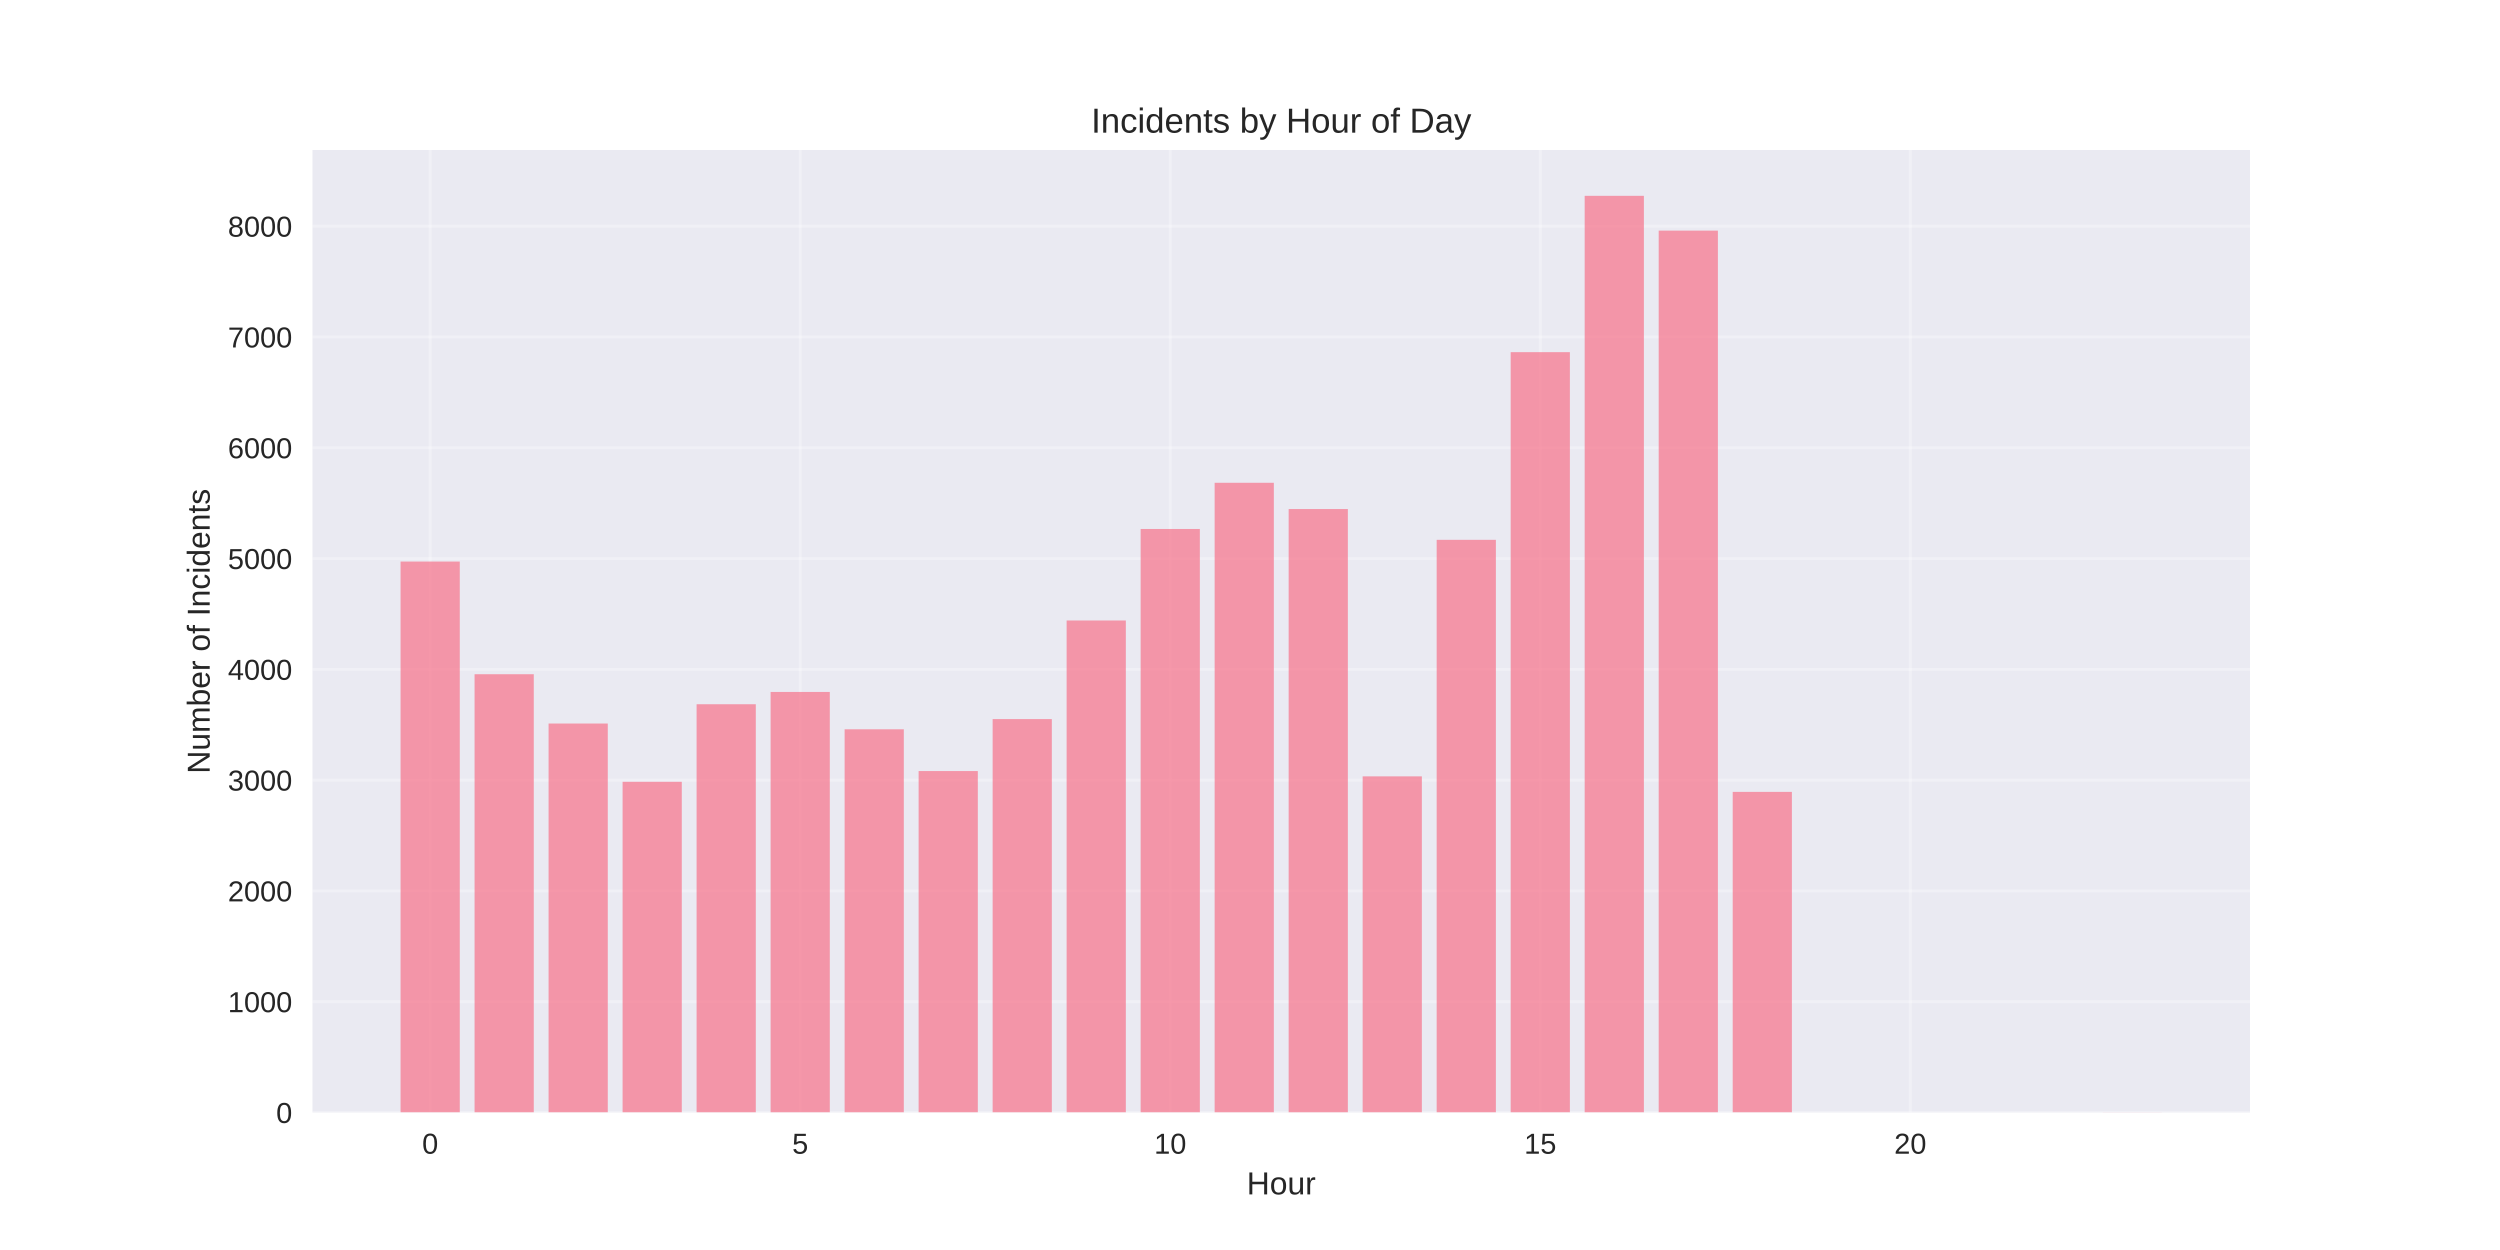
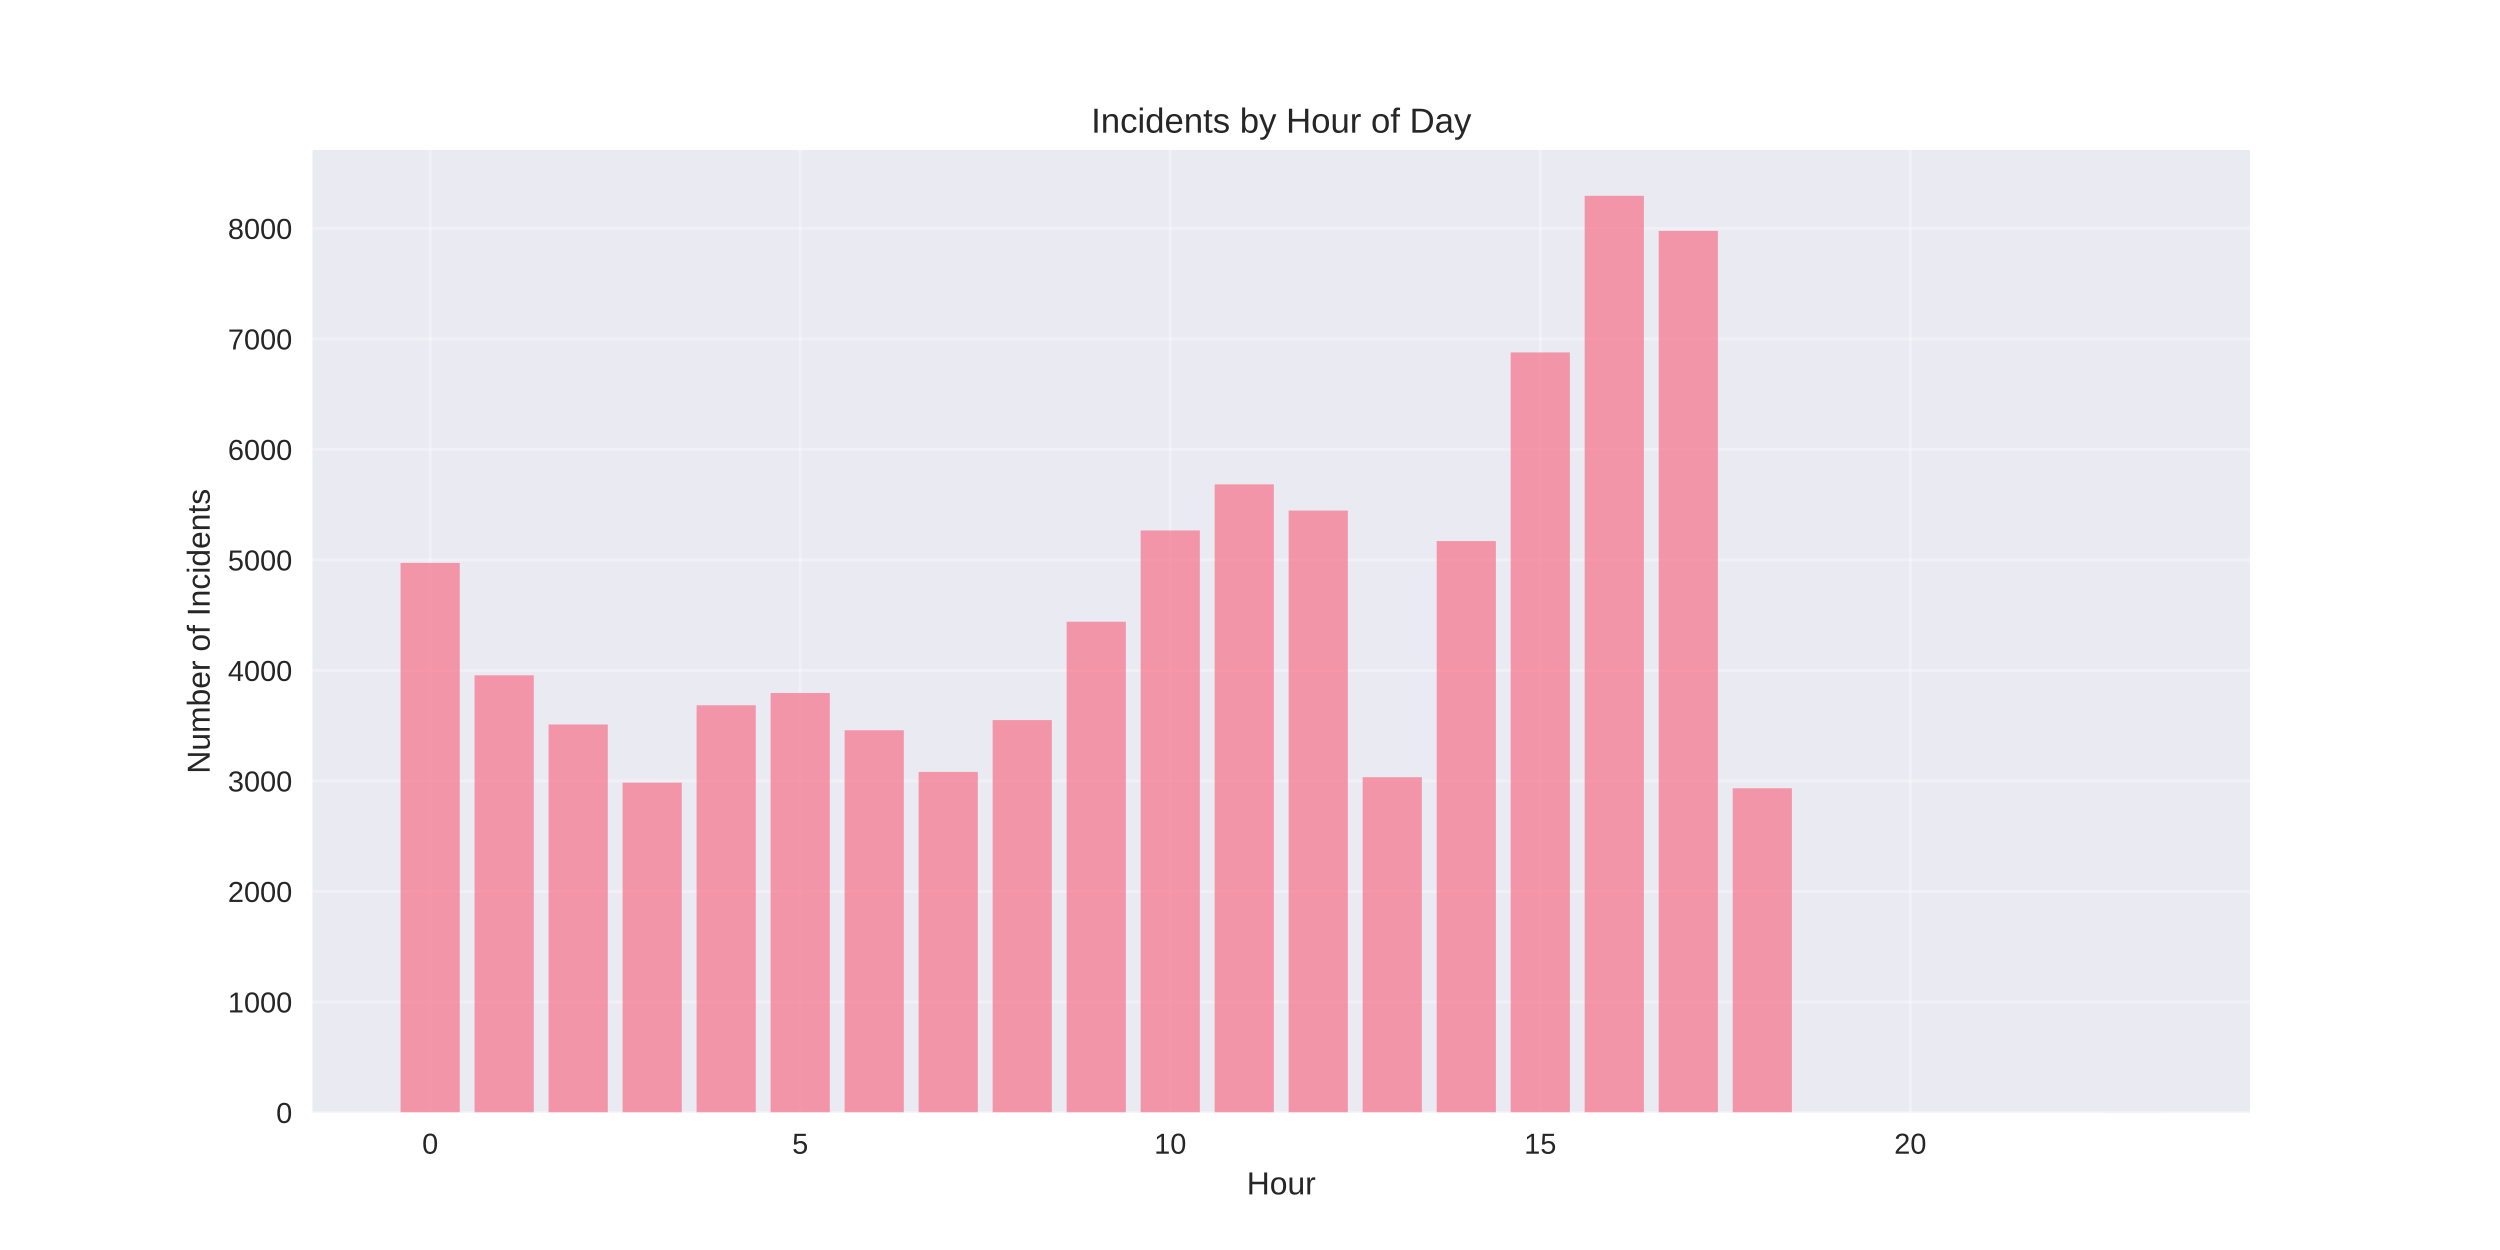
<svg xmlns="http://www.w3.org/2000/svg" width="864pt" height="432pt" viewBox="0 0 864 432" version="1.1">
  <defs>
    <style type="text/css">*{stroke-linejoin: round; stroke-linecap: butt}</style>
  </defs>
  <g id="figure_1">
    <g id="patch_1">
      <path d="M 0 432  L 864 432  L 864 0  L 0 0  z " style="fill: #ffffff" />
    </g>
    <g id="axes_1">
      <g id="patch_2">
        <path d="M 108 384.48  L 777.6 384.48  L 777.6 51.84  L 108 51.84  z " style="fill: #eaeaf2" />
      </g>
      <g id="matplotlib.axis_1">
        <g id="xtick_1">
          <g id="line2d_1">
-             <path d="M 148.667 384.48  L 148.667 51.84  " clip-path="url(#p8be12c94c3)" style="fill: none; stroke: #ffffff; stroke-opacity: 0.3; stroke-linecap: round" />
+             <path d="M 148.667 384.48  L 148.667 51.84  " clip-path="url(#p2ec15a1fdb)" style="fill: none; stroke: #ffffff; stroke-opacity: 0.3; stroke-linecap: round" />
          </g>
          <g id="line2d_2" />
          <g id="text_1">
            <text style="fill: #262626; font: 10px 'Arial', 'Liberation Sans', 'DejaVu Sans', 'Bitstream Vera Sans', sans-serif; text-anchor: middle" x="148.667" y="398.727" transform="rotate(-0 148.6671 398.7269)">0</text>
          </g>
        </g>
        <g id="xtick_2">
          <g id="line2d_3">
-             <path d="M 276.551 384.48  L 276.551 51.84  " clip-path="url(#p8be12c94c3)" style="fill: none; stroke: #ffffff; stroke-opacity: 0.3; stroke-linecap: round" />
+             <path d="M 276.551 384.48  L 276.551 51.84  " clip-path="url(#p2ec15a1fdb)" style="fill: none; stroke: #ffffff; stroke-opacity: 0.3; stroke-linecap: round" />
          </g>
          <g id="line2d_4" />
          <g id="text_2">
            <text style="fill: #262626; font: 10px 'Arial', 'Liberation Sans', 'DejaVu Sans', 'Bitstream Vera Sans', sans-serif; text-anchor: middle" x="276.551" y="398.727" transform="rotate(-0 276.551 398.7269)">5</text>
          </g>
        </g>
        <g id="xtick_3">
          <g id="line2d_5">
-             <path d="M 404.435 384.48  L 404.435 51.84  " clip-path="url(#p8be12c94c3)" style="fill: none; stroke: #ffffff; stroke-opacity: 0.3; stroke-linecap: round" />
+             <path d="M 404.435 384.48  L 404.435 51.84  " clip-path="url(#p2ec15a1fdb)" style="fill: none; stroke: #ffffff; stroke-opacity: 0.3; stroke-linecap: round" />
          </g>
          <g id="line2d_6" />
          <g id="text_3">
            <text style="fill: #262626; font: 10px 'Arial', 'Liberation Sans', 'DejaVu Sans', 'Bitstream Vera Sans', sans-serif; text-anchor: middle" x="404.435" y="398.727" transform="rotate(-0 404.4348 398.7269)">10</text>
          </g>
        </g>
        <g id="xtick_4">
          <g id="line2d_7">
-             <path d="M 532.319 384.48  L 532.319 51.84  " clip-path="url(#p8be12c94c3)" style="fill: none; stroke: #ffffff; stroke-opacity: 0.3; stroke-linecap: round" />
+             <path d="M 532.319 384.48  L 532.319 51.84  " clip-path="url(#p2ec15a1fdb)" style="fill: none; stroke: #ffffff; stroke-opacity: 0.3; stroke-linecap: round" />
          </g>
          <g id="line2d_8" />
          <g id="text_4">
            <text style="fill: #262626; font: 10px 'Arial', 'Liberation Sans', 'DejaVu Sans', 'Bitstream Vera Sans', sans-serif; text-anchor: middle" x="532.319" y="398.727" transform="rotate(-0 532.3187 398.7269)">15</text>
          </g>
        </g>
        <g id="xtick_5">
          <g id="line2d_9">
-             <path d="M 660.203 384.48  L 660.203 51.84  " clip-path="url(#p8be12c94c3)" style="fill: none; stroke: #ffffff; stroke-opacity: 0.3; stroke-linecap: round" />
+             <path d="M 660.203 384.48  L 660.203 51.84  " clip-path="url(#p2ec15a1fdb)" style="fill: none; stroke: #ffffff; stroke-opacity: 0.3; stroke-linecap: round" />
          </g>
          <g id="line2d_10" />
          <g id="text_5">
            <text style="fill: #262626; font: 10px 'Arial', 'Liberation Sans', 'DejaVu Sans', 'Bitstream Vera Sans', sans-serif; text-anchor: middle" x="660.203" y="398.727" transform="rotate(-0 660.2026 398.7269)">20</text>
          </g>
        </g>
        <g id="text_6">
          <text style="fill: #262626; font: 11px 'Arial', 'Liberation Sans', 'DejaVu Sans', 'Bitstream Vera Sans', sans-serif; text-anchor: middle" x="442.8" y="412.773" transform="rotate(-0 442.8 412.7734)">Hour</text>
        </g>
      </g>
      <g id="matplotlib.axis_2">
        <g id="ytick_1">
          <g id="line2d_11">
-             <path d="M 108 384.48  L 777.6 384.48  " clip-path="url(#p8be12c94c3)" style="fill: none; stroke: #ffffff; stroke-opacity: 0.3; stroke-linecap: round" />
+             <path d="M 108 384.48  L 777.6 384.48  " clip-path="url(#p2ec15a1fdb)" style="fill: none; stroke: #ffffff; stroke-opacity: 0.3; stroke-linecap: round" />
          </g>
          <g id="line2d_12" />
          <g id="text_7">
            <text style="fill: #262626; font: 10px 'Arial', 'Liberation Sans', 'DejaVu Sans', 'Bitstream Vera Sans', sans-serif; text-anchor: end" x="101" y="388.103" transform="rotate(-0 101 388.1034)">0</text>
          </g>
        </g>
        <g id="ytick_2">
          <g id="line2d_13">
-             <path d="M 108 346.191  L 777.6 346.191  " clip-path="url(#p8be12c94c3)" style="fill: none; stroke: #ffffff; stroke-opacity: 0.3; stroke-linecap: round" />
+             <path d="M 108 346.288  L 777.6 346.288  " clip-path="url(#p2ec15a1fdb)" style="fill: none; stroke: #ffffff; stroke-opacity: 0.3; stroke-linecap: round" />
          </g>
          <g id="line2d_14" />
          <g id="text_8">
-             <text style="fill: #262626; font: 10px 'Arial', 'Liberation Sans', 'DejaVu Sans', 'Bitstream Vera Sans', sans-serif; text-anchor: end" x="101" y="349.815" transform="rotate(-0 101 349.8148)">1000</text>
+             <text style="fill: #262626; font: 10px 'Arial', 'Liberation Sans', 'DejaVu Sans', 'Bitstream Vera Sans', sans-serif; text-anchor: end" x="101" y="349.912" transform="rotate(-0 101 349.9118)">1000</text>
          </g>
        </g>
        <g id="ytick_3">
          <g id="line2d_15">
-             <path d="M 108 307.903  L 777.6 307.903  " clip-path="url(#p8be12c94c3)" style="fill: none; stroke: #ffffff; stroke-opacity: 0.3; stroke-linecap: round" />
+             <path d="M 108 308.097  L 777.6 308.097  " clip-path="url(#p2ec15a1fdb)" style="fill: none; stroke: #ffffff; stroke-opacity: 0.3; stroke-linecap: round" />
          </g>
          <g id="line2d_16" />
          <g id="text_9">
-             <text style="fill: #262626; font: 10px 'Arial', 'Liberation Sans', 'DejaVu Sans', 'Bitstream Vera Sans', sans-serif; text-anchor: end" x="101" y="311.526" transform="rotate(-0 101 311.5262)">2000</text>
+             <text style="fill: #262626; font: 10px 'Arial', 'Liberation Sans', 'DejaVu Sans', 'Bitstream Vera Sans', sans-serif; text-anchor: end" x="101" y="311.72" transform="rotate(-0 101 311.7201)">2000</text>
          </g>
        </g>
        <g id="ytick_4">
          <g id="line2d_17">
-             <path d="M 108 269.614  L 777.6 269.614  " clip-path="url(#p8be12c94c3)" style="fill: none; stroke: #ffffff; stroke-opacity: 0.3; stroke-linecap: round" />
+             <path d="M 108 269.905  L 777.6 269.905  " clip-path="url(#p2ec15a1fdb)" style="fill: none; stroke: #ffffff; stroke-opacity: 0.3; stroke-linecap: round" />
          </g>
          <g id="line2d_18" />
          <g id="text_10">
-             <text style="fill: #262626; font: 10px 'Arial', 'Liberation Sans', 'DejaVu Sans', 'Bitstream Vera Sans', sans-serif; text-anchor: end" x="101" y="273.238" transform="rotate(-0 101 273.2376)">3000</text>
+             <text style="fill: #262626; font: 10px 'Arial', 'Liberation Sans', 'DejaVu Sans', 'Bitstream Vera Sans', sans-serif; text-anchor: end" x="101" y="273.528" transform="rotate(-0 101 273.5284)">3000</text>
          </g>
        </g>
        <g id="ytick_5">
          <g id="line2d_19">
-             <path d="M 108 231.326  L 777.6 231.326  " clip-path="url(#p8be12c94c3)" style="fill: none; stroke: #ffffff; stroke-opacity: 0.3; stroke-linecap: round" />
+             <path d="M 108 231.713  L 777.6 231.713  " clip-path="url(#p2ec15a1fdb)" style="fill: none; stroke: #ffffff; stroke-opacity: 0.3; stroke-linecap: round" />
          </g>
          <g id="line2d_20" />
          <g id="text_11">
-             <text style="fill: #262626; font: 10px 'Arial', 'Liberation Sans', 'DejaVu Sans', 'Bitstream Vera Sans', sans-serif; text-anchor: end" x="101" y="234.949" transform="rotate(-0 101 234.949)">4000</text>
+             <text style="fill: #262626; font: 10px 'Arial', 'Liberation Sans', 'DejaVu Sans', 'Bitstream Vera Sans', sans-serif; text-anchor: end" x="101" y="235.337" transform="rotate(-0 101 235.3367)">4000</text>
          </g>
        </g>
        <g id="ytick_6">
          <g id="line2d_21">
-             <path d="M 108 193.037  L 777.6 193.037  " clip-path="url(#p8be12c94c3)" style="fill: none; stroke: #ffffff; stroke-opacity: 0.3; stroke-linecap: round" />
+             <path d="M 108 193.522  L 777.6 193.522  " clip-path="url(#p2ec15a1fdb)" style="fill: none; stroke: #ffffff; stroke-opacity: 0.3; stroke-linecap: round" />
          </g>
          <g id="line2d_22" />
          <g id="text_12">
-             <text style="fill: #262626; font: 10px 'Arial', 'Liberation Sans', 'DejaVu Sans', 'Bitstream Vera Sans', sans-serif; text-anchor: end" x="101" y="196.66" transform="rotate(-0 101 196.6604)">5000</text>
+             <text style="fill: #262626; font: 10px 'Arial', 'Liberation Sans', 'DejaVu Sans', 'Bitstream Vera Sans', sans-serif; text-anchor: end" x="101" y="197.145" transform="rotate(-0 101 197.145)">5000</text>
          </g>
        </g>
        <g id="ytick_7">
          <g id="line2d_23">
-             <path d="M 108 154.748  L 777.6 154.748  " clip-path="url(#p8be12c94c3)" style="fill: none; stroke: #ffffff; stroke-opacity: 0.3; stroke-linecap: round" />
+             <path d="M 108 155.33  L 777.6 155.33  " clip-path="url(#p2ec15a1fdb)" style="fill: none; stroke: #ffffff; stroke-opacity: 0.3; stroke-linecap: round" />
          </g>
          <g id="line2d_24" />
          <g id="text_13">
-             <text style="fill: #262626; font: 10px 'Arial', 'Liberation Sans', 'DejaVu Sans', 'Bitstream Vera Sans', sans-serif; text-anchor: end" x="101" y="158.372" transform="rotate(-0 101 158.3717)">6000</text>
+             <text style="fill: #262626; font: 10px 'Arial', 'Liberation Sans', 'DejaVu Sans', 'Bitstream Vera Sans', sans-serif; text-anchor: end" x="101" y="158.953" transform="rotate(-0 101 158.9533)">6000</text>
          </g>
        </g>
        <g id="ytick_8">
          <g id="line2d_25">
-             <path d="M 108 116.46  L 777.6 116.46  " clip-path="url(#p8be12c94c3)" style="fill: none; stroke: #ffffff; stroke-opacity: 0.3; stroke-linecap: round" />
+             <path d="M 108 117.138  L 777.6 117.138  " clip-path="url(#p2ec15a1fdb)" style="fill: none; stroke: #ffffff; stroke-opacity: 0.3; stroke-linecap: round" />
          </g>
          <g id="line2d_26" />
          <g id="text_14">
-             <text style="fill: #262626; font: 10px 'Arial', 'Liberation Sans', 'DejaVu Sans', 'Bitstream Vera Sans', sans-serif; text-anchor: end" x="101" y="120.083" transform="rotate(-0 101 120.0831)">7000</text>
+             <text style="fill: #262626; font: 10px 'Arial', 'Liberation Sans', 'DejaVu Sans', 'Bitstream Vera Sans', sans-serif; text-anchor: end" x="101" y="120.762" transform="rotate(-0 101 120.7617)">7000</text>
          </g>
        </g>
        <g id="ytick_9">
          <g id="line2d_27">
-             <path d="M 108 78.171  L 777.6 78.171  " clip-path="url(#p8be12c94c3)" style="fill: none; stroke: #ffffff; stroke-opacity: 0.3; stroke-linecap: round" />
+             <path d="M 108 78.947  L 777.6 78.947  " clip-path="url(#p2ec15a1fdb)" style="fill: none; stroke: #ffffff; stroke-opacity: 0.3; stroke-linecap: round" />
          </g>
          <g id="line2d_28" />
          <g id="text_15">
-             <text style="fill: #262626; font: 10px 'Arial', 'Liberation Sans', 'DejaVu Sans', 'Bitstream Vera Sans', sans-serif; text-anchor: end" x="101" y="81.795" transform="rotate(-0 101 81.79452)">8000</text>
+             <text style="fill: #262626; font: 10px 'Arial', 'Liberation Sans', 'DejaVu Sans', 'Bitstream Vera Sans', sans-serif; text-anchor: end" x="101" y="82.57" transform="rotate(-0 101 82.56998)">8000</text>
          </g>
        </g>
        <g id="text_16">
          <text style="fill: #262626; font: 11px 'Arial', 'Liberation Sans', 'DejaVu Sans', 'Bitstream Vera Sans', sans-serif; text-anchor: middle" x="72.474" y="218.16" transform="rotate(-90 72.47375 218.16)">Number of Incidents</text>
        </g>
      </g>
      <g id="patch_3">
-         <path d="M 138.436 384.48  L 158.898 384.48  L 158.898 194.071  L 138.436 194.071  z " clip-path="url(#p8be12c94c3)" style="fill: #f77189; opacity: 0.7" />
+         <path d="M 138.436 384.48  L 158.898 384.48  L 158.898 194.553  L 138.436 194.553  z " clip-path="url(#p2ec15a1fdb)" style="fill: #f77189; opacity: 0.7" />
      </g>
      <g id="patch_4">
-         <path d="M 164.013 384.48  L 184.475 384.48  L 184.475 233.01  L 164.013 233.01  z " clip-path="url(#p8be12c94c3)" style="fill: #f77189; opacity: 0.7" />
+         <path d="M 164.013 384.48  L 184.475 384.48  L 184.475 233.394  L 164.013 233.394  z " clip-path="url(#p2ec15a1fdb)" style="fill: #f77189; opacity: 0.7" />
      </g>
      <g id="patch_5">
-         <path d="M 189.59 384.48  L 210.051 384.48  L 210.051 250.049  L 189.59 250.049  z " clip-path="url(#p8be12c94c3)" style="fill: #f77189; opacity: 0.7" />
+         <path d="M 189.59 384.48  L 210.051 384.48  L 210.051 250.389  L 189.59 250.389  z " clip-path="url(#p2ec15a1fdb)" style="fill: #f77189; opacity: 0.7" />
      </g>
      <g id="patch_6">
-         <path d="M 215.167 384.48  L 235.628 384.48  L 235.628 270.188  L 215.167 270.188  z " clip-path="url(#p8be12c94c3)" style="fill: #f77189; opacity: 0.7" />
+         <path d="M 215.167 384.48  L 235.628 384.48  L 235.628 270.478  L 215.167 270.478  z " clip-path="url(#p2ec15a1fdb)" style="fill: #f77189; opacity: 0.7" />
      </g>
      <g id="patch_7">
-         <path d="M 240.743 384.48  L 261.205 384.48  L 261.205 243.386  L 240.743 243.386  z " clip-path="url(#p8be12c94c3)" style="fill: #f77189; opacity: 0.7" />
+         <path d="M 240.743 384.48  L 261.205 384.48  L 261.205 243.744  L 240.743 243.744  z " clip-path="url(#p2ec15a1fdb)" style="fill: #f77189; opacity: 0.7" />
      </g>
      <g id="patch_8">
-         <path d="M 266.32 384.48  L 286.782 384.48  L 286.782 239.136  L 266.32 239.136  z " clip-path="url(#p8be12c94c3)" style="fill: #f77189; opacity: 0.7" />
+         <path d="M 266.32 384.48  L 286.782 384.48  L 286.782 239.504  L 266.32 239.504  z " clip-path="url(#p2ec15a1fdb)" style="fill: #f77189; opacity: 0.7" />
      </g>
      <g id="patch_9">
-         <path d="M 291.897 384.48  L 312.358 384.48  L 312.358 252.04  L 291.897 252.04  z " clip-path="url(#p8be12c94c3)" style="fill: #f77189; opacity: 0.7" />
+         <path d="M 291.897 384.48  L 312.358 384.48  L 312.358 252.375  L 291.897 252.375  z " clip-path="url(#p2ec15a1fdb)" style="fill: #f77189; opacity: 0.7" />
      </g>
      <g id="patch_10">
-         <path d="M 317.474 384.48  L 337.935 384.48  L 337.935 266.474  L 317.474 266.474  z " clip-path="url(#p8be12c94c3)" style="fill: #f77189; opacity: 0.7" />
+         <path d="M 317.474 384.48  L 337.935 384.48  L 337.935 266.773  L 317.474 266.773  z " clip-path="url(#p2ec15a1fdb)" style="fill: #f77189; opacity: 0.7" />
      </g>
      <g id="patch_11">
-         <path d="M 343.051 384.48  L 363.512 384.48  L 363.512 248.517  L 343.051 248.517  z " clip-path="url(#p8be12c94c3)" style="fill: #f77189; opacity: 0.7" />
+         <path d="M 343.051 384.48  L 363.512 384.48  L 363.512 248.861  L 343.051 248.861  z " clip-path="url(#p2ec15a1fdb)" style="fill: #f77189; opacity: 0.7" />
      </g>
      <g id="patch_12">
-         <path d="M 368.627 384.48  L 389.089 384.48  L 389.089 214.44  L 368.627 214.44  z " clip-path="url(#p8be12c94c3)" style="fill: #f77189; opacity: 0.7" />
+         <path d="M 368.627 384.48  L 389.089 384.48  L 389.089 214.871  L 368.627 214.871  z " clip-path="url(#p2ec15a1fdb)" style="fill: #f77189; opacity: 0.7" />
      </g>
      <g id="patch_13">
-         <path d="M 394.204 384.48  L 414.666 384.48  L 414.666 182.814  L 394.204 182.814  z " clip-path="url(#p8be12c94c3)" style="fill: #f77189; opacity: 0.7" />
+         <path d="M 394.204 384.48  L 414.666 384.48  L 414.666 183.324  L 394.204 183.324  z " clip-path="url(#p2ec15a1fdb)" style="fill: #f77189; opacity: 0.7" />
      </g>
      <g id="patch_14">
-         <path d="M 419.781 384.48  L 440.242 384.48  L 440.242 166.848  L 419.781 166.848  z " clip-path="url(#p8be12c94c3)" style="fill: #f77189; opacity: 0.7" />
+         <path d="M 419.781 384.48  L 440.242 384.48  L 440.242 167.398  L 419.781 167.398  z " clip-path="url(#p2ec15a1fdb)" style="fill: #f77189; opacity: 0.7" />
      </g>
      <g id="patch_15">
-         <path d="M 445.358 384.48  L 465.819 384.48  L 465.819 175.922  L 445.358 175.922  z " clip-path="url(#p8be12c94c3)" style="fill: #f77189; opacity: 0.7" />
+         <path d="M 445.358 384.48  L 465.819 384.48  L 465.819 176.45  L 445.358 176.45  z " clip-path="url(#p2ec15a1fdb)" style="fill: #f77189; opacity: 0.7" />
      </g>
      <g id="patch_16">
-         <path d="M 470.934 384.48  L 491.396 384.48  L 491.396 268.312  L 470.934 268.312  z " clip-path="url(#p8be12c94c3)" style="fill: #f77189; opacity: 0.7" />
+         <path d="M 470.934 384.48  L 491.396 384.48  L 491.396 268.606  L 470.934 268.606  z " clip-path="url(#p2ec15a1fdb)" style="fill: #f77189; opacity: 0.7" />
      </g>
      <g id="patch_17">
-         <path d="M 496.511 384.48  L 516.973 384.48  L 516.973 186.566  L 496.511 186.566  z " clip-path="url(#p8be12c94c3)" style="fill: #f77189; opacity: 0.7" />
+         <path d="M 496.511 384.48  L 516.973 384.48  L 516.973 186.991  L 496.511 186.991  z " clip-path="url(#p2ec15a1fdb)" style="fill: #f77189; opacity: 0.7" />
      </g>
      <g id="patch_18">
-         <path d="M 522.088 384.48  L 542.549 384.48  L 542.549 121.705  L 522.088 121.705  z " clip-path="url(#p8be12c94c3)" style="fill: #f77189; opacity: 0.7" />
+         <path d="M 522.088 384.48  L 542.549 384.48  L 542.549 121.798  L 522.088 121.798  z " clip-path="url(#p2ec15a1fdb)" style="fill: #f77189; opacity: 0.7" />
      </g>
      <g id="patch_19">
-         <path d="M 547.665 384.48  L 568.126 384.48  L 568.126 67.68  L 547.665 67.68  z " clip-path="url(#p8be12c94c3)" style="fill: #f77189; opacity: 0.7" />
+         <path d="M 547.665 384.48  L 568.126 384.48  L 568.126 67.68  L 547.665 67.68  z " clip-path="url(#p2ec15a1fdb)" style="fill: #f77189; opacity: 0.7" />
      </g>
      <g id="patch_20">
-         <path d="M 573.242 384.48  L 593.703 384.48  L 593.703 79.703  L 573.242 79.703  z " clip-path="url(#p8be12c94c3)" style="fill: #f77189; opacity: 0.7" />
+         <path d="M 573.242 384.48  L 593.703 384.48  L 593.703 79.787  L 573.242 79.787  z " clip-path="url(#p2ec15a1fdb)" style="fill: #f77189; opacity: 0.7" />
      </g>
      <g id="patch_21">
-         <path d="M 598.818 384.48  L 619.28 384.48  L 619.28 273.673  L 598.818 273.673  z " clip-path="url(#p8be12c94c3)" style="fill: #f77189; opacity: 0.7" />
+         <path d="M 598.818 384.48  L 619.28 384.48  L 619.28 272.426  L 598.818 272.426  z " clip-path="url(#p2ec15a1fdb)" style="fill: #f77189; opacity: 0.7" />
      </g>
      <g id="patch_22">
-         <path d="M 726.702 384.48  L 747.164 384.48  L 747.164 384.442  L 726.702 384.442  z " clip-path="url(#p8be12c94c3)" style="fill: #f77189; opacity: 0.7" />
+         <path d="M 726.702 384.48  L 747.164 384.48  L 747.164 384.442  L 726.702 384.442  z " clip-path="url(#p2ec15a1fdb)" style="fill: #f77189; opacity: 0.7" />
      </g>
      <g id="patch_23">
        <path d="M 108 384.48  L 108 51.84  " style="fill: none" />
      </g>
      <g id="patch_24">
        <path d="M 777.6 384.48  L 777.6 51.84  " style="fill: none" />
      </g>
      <g id="patch_25">
        <path d="M 108 384.48  L 777.6 384.48  " style="fill: none" />
      </g>
      <g id="patch_26">
        <path d="M 108 51.84  L 777.6 51.84  " style="fill: none" />
      </g>
      <g id="text_17">
        <text style="fill: #262626; font: 12px 'Arial', 'Liberation Sans', 'DejaVu Sans', 'Bitstream Vera Sans', sans-serif; text-anchor: middle" x="442.8" y="45.84" transform="rotate(-0 442.8 45.84)">Incidents by Hour of Day</text>
      </g>
    </g>
  </g>
  <defs>
-     <clipPath id="p8be12c94c3">
+     <clipPath id="p2ec15a1fdb">
      <rect x="108" y="51.84" width="669.6" height="332.64" />
    </clipPath>
  </defs>
</svg>
